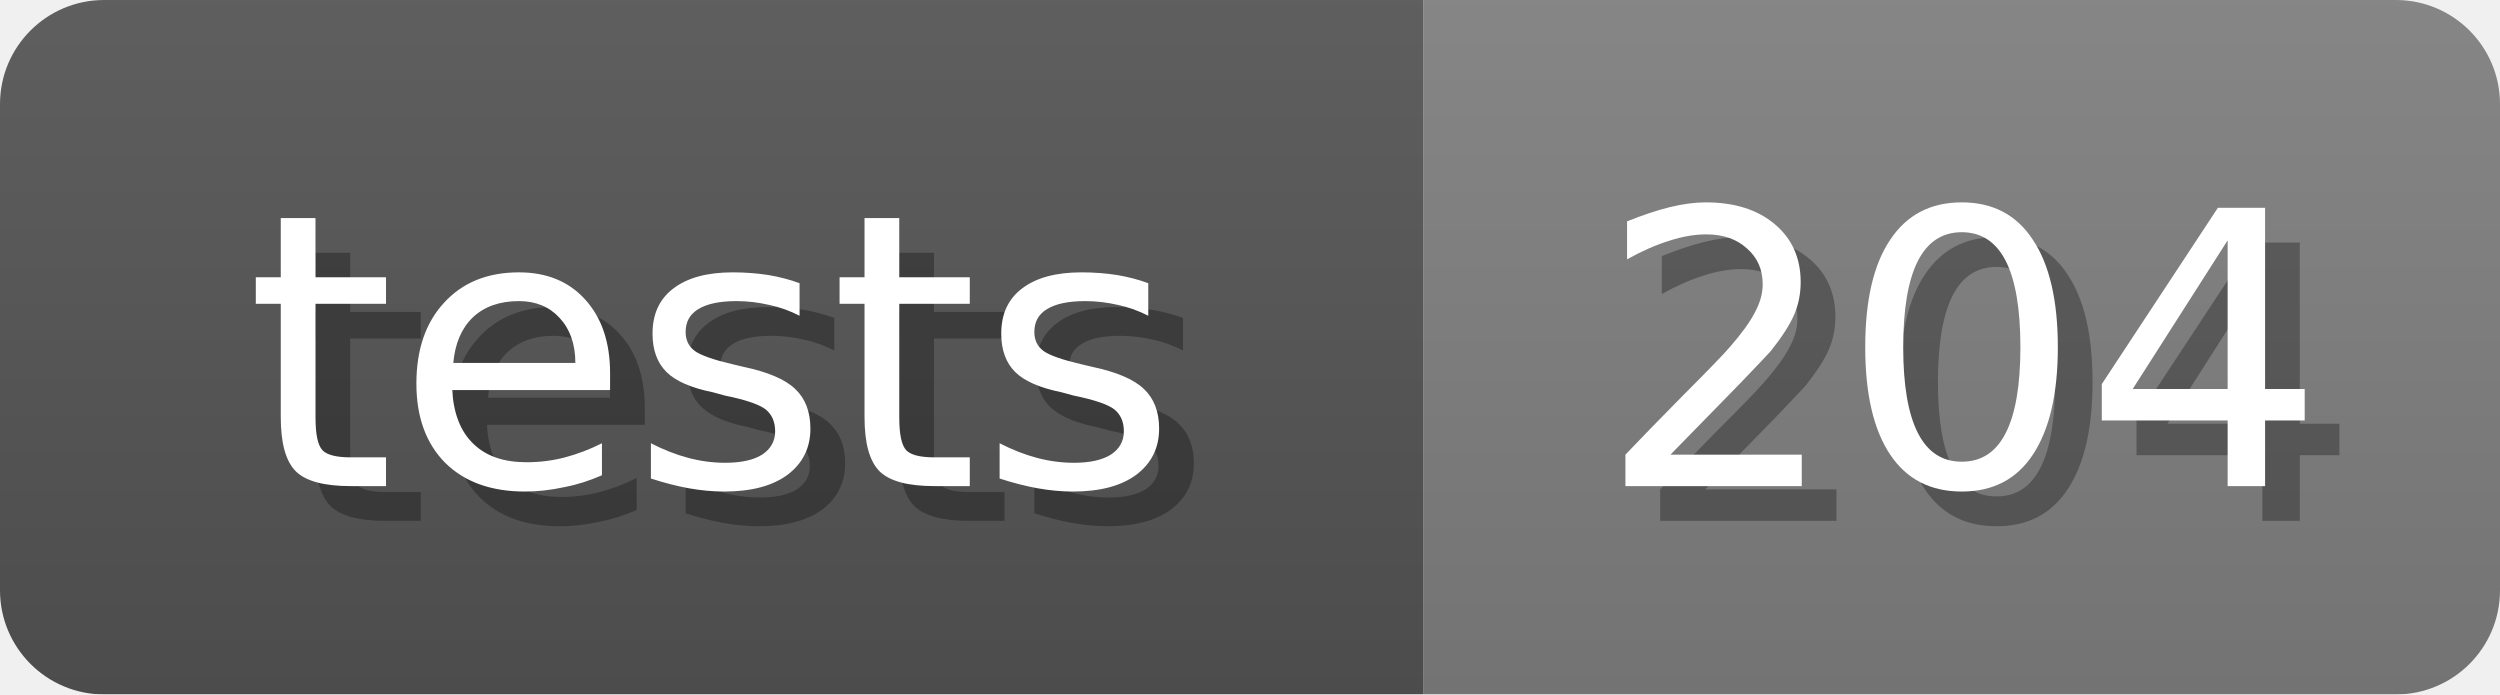
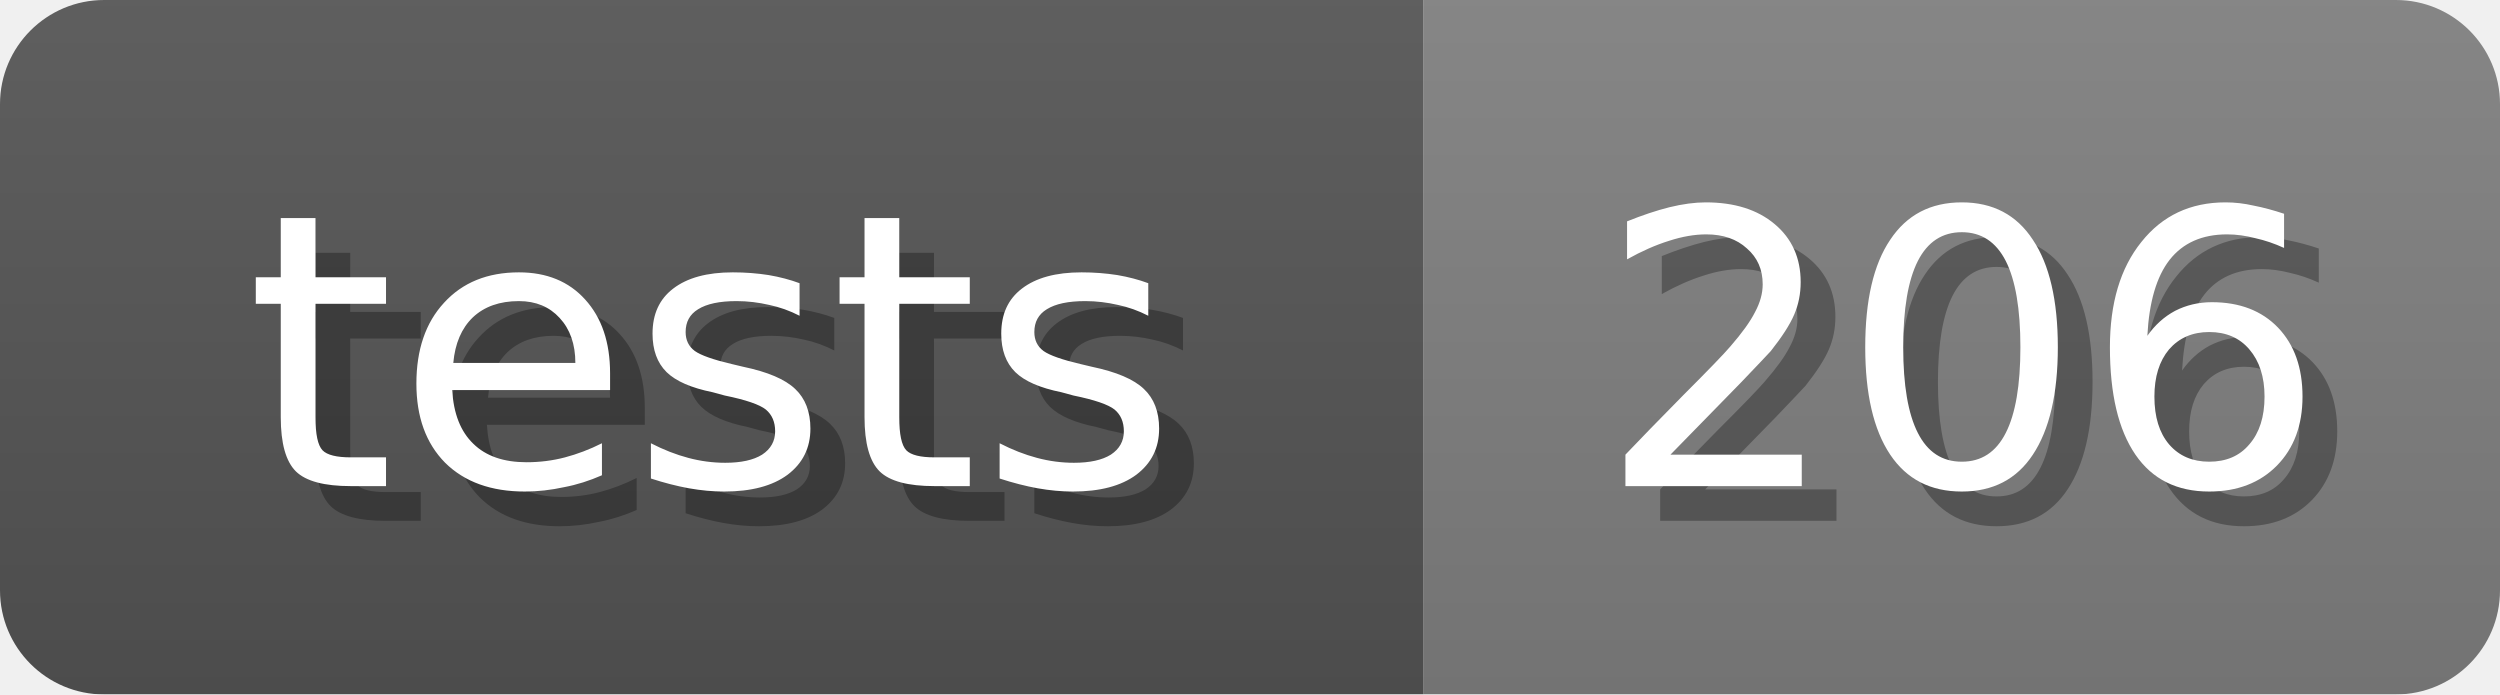
<svg xmlns="http://www.w3.org/2000/svg" width="72" height="20">
  <linearGradient id="b" x2="0" y2="100%">
    <stop offset="0" stop-color="#bbb" stop-opacity=".1" />
    <stop offset="1" stop-opacity=".1" />
  </linearGradient>
  <mask id="anybadge_7">
    <rect width="72" height="20" rx="3" fill="#fff" />
  </mask>
  <g mask="url(#anybadge_7)">
    <path fill="#555" d="M0 0h41v20H0z" />
    <path fill="#808080" d="M41 0h31v20H41z" />
    <path fill="url(#b)" d="M0 0h72v20H0z" />
  </g>
  <g fill="#fff" text-anchor="middle" font-family="DejaVu Sans,Verdana,Geneva,sans-serif" font-size="11">
    <text x="21.5" y="15" fill="#010101" fill-opacity=".3">tests</text>
    <text x="20.5" y="14">tests</text>
  </g>
  <g fill="#fff" text-anchor="middle" font-family="DejaVu Sans,Verdana,Geneva,sans-serif" font-size="11">
-     <text x="57.5" y="15" fill="#010101" fill-opacity=".3">204</text>
-     <text x="56.5" y="14">204</text>
+     <text x="57.5" y="15" fill="#010101" fill-opacity=".3">206</text>
+     <text x="56.5" y="14">206</text>
  </g>
</svg>
